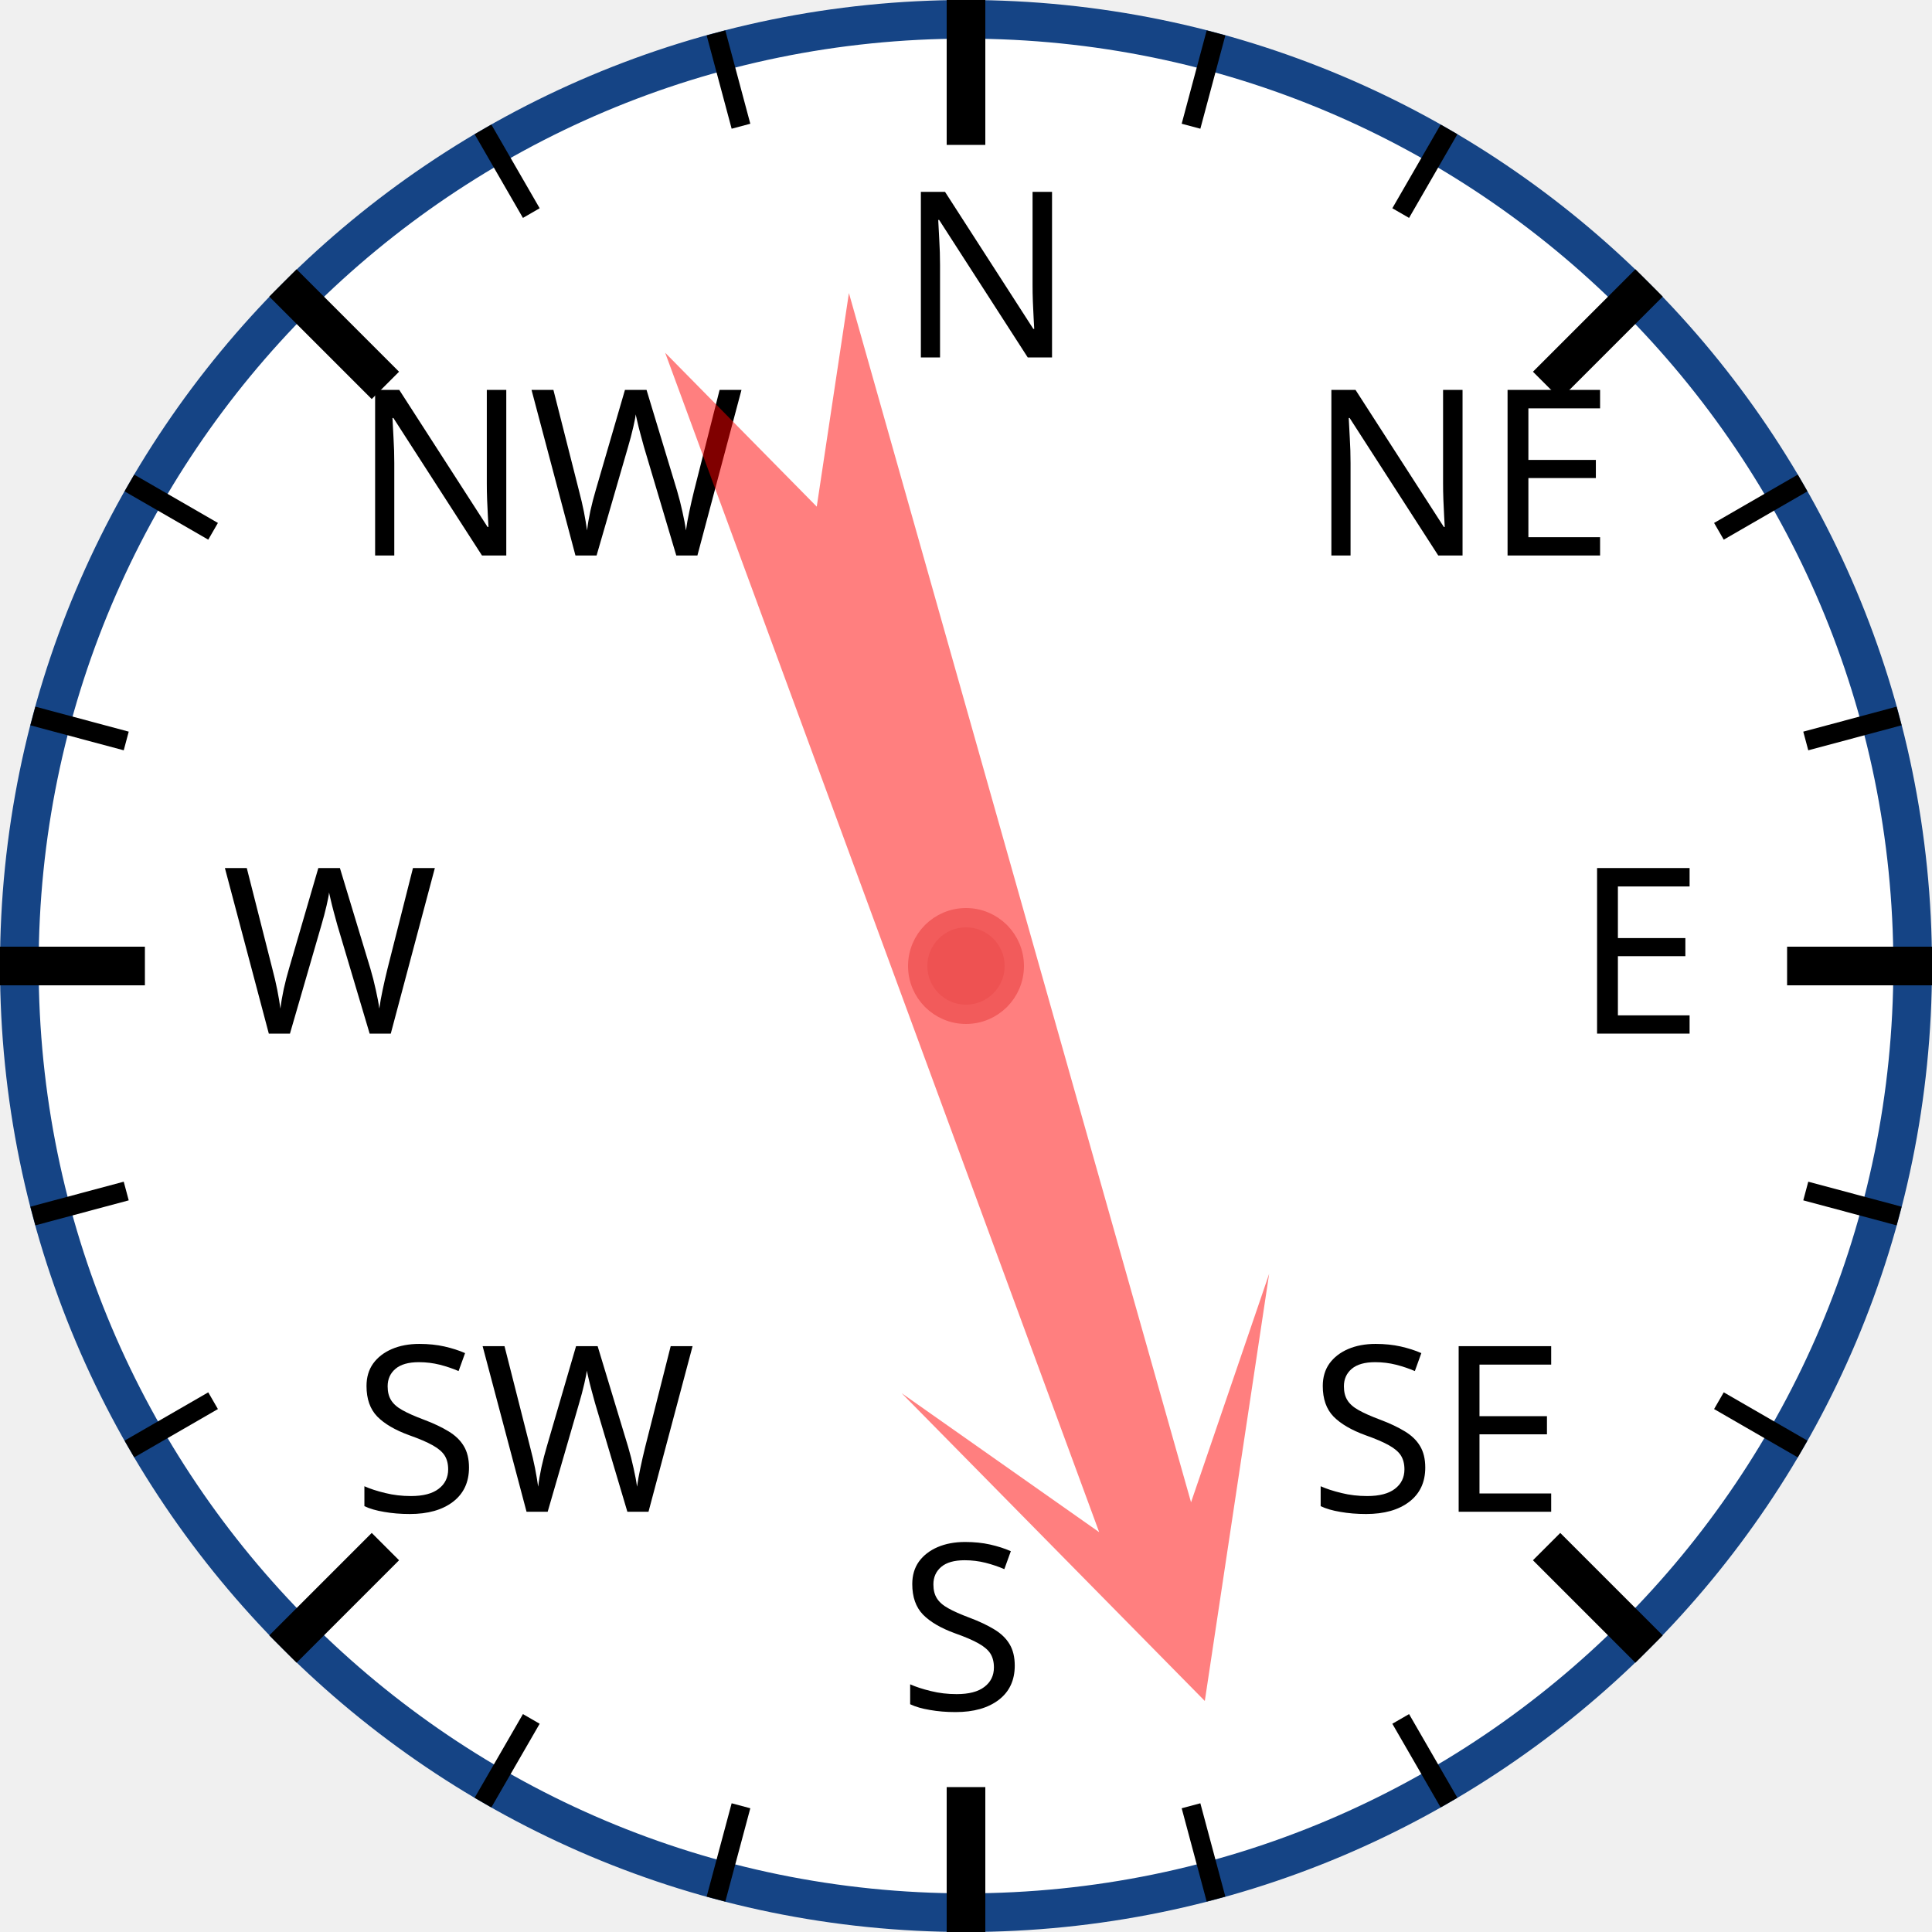
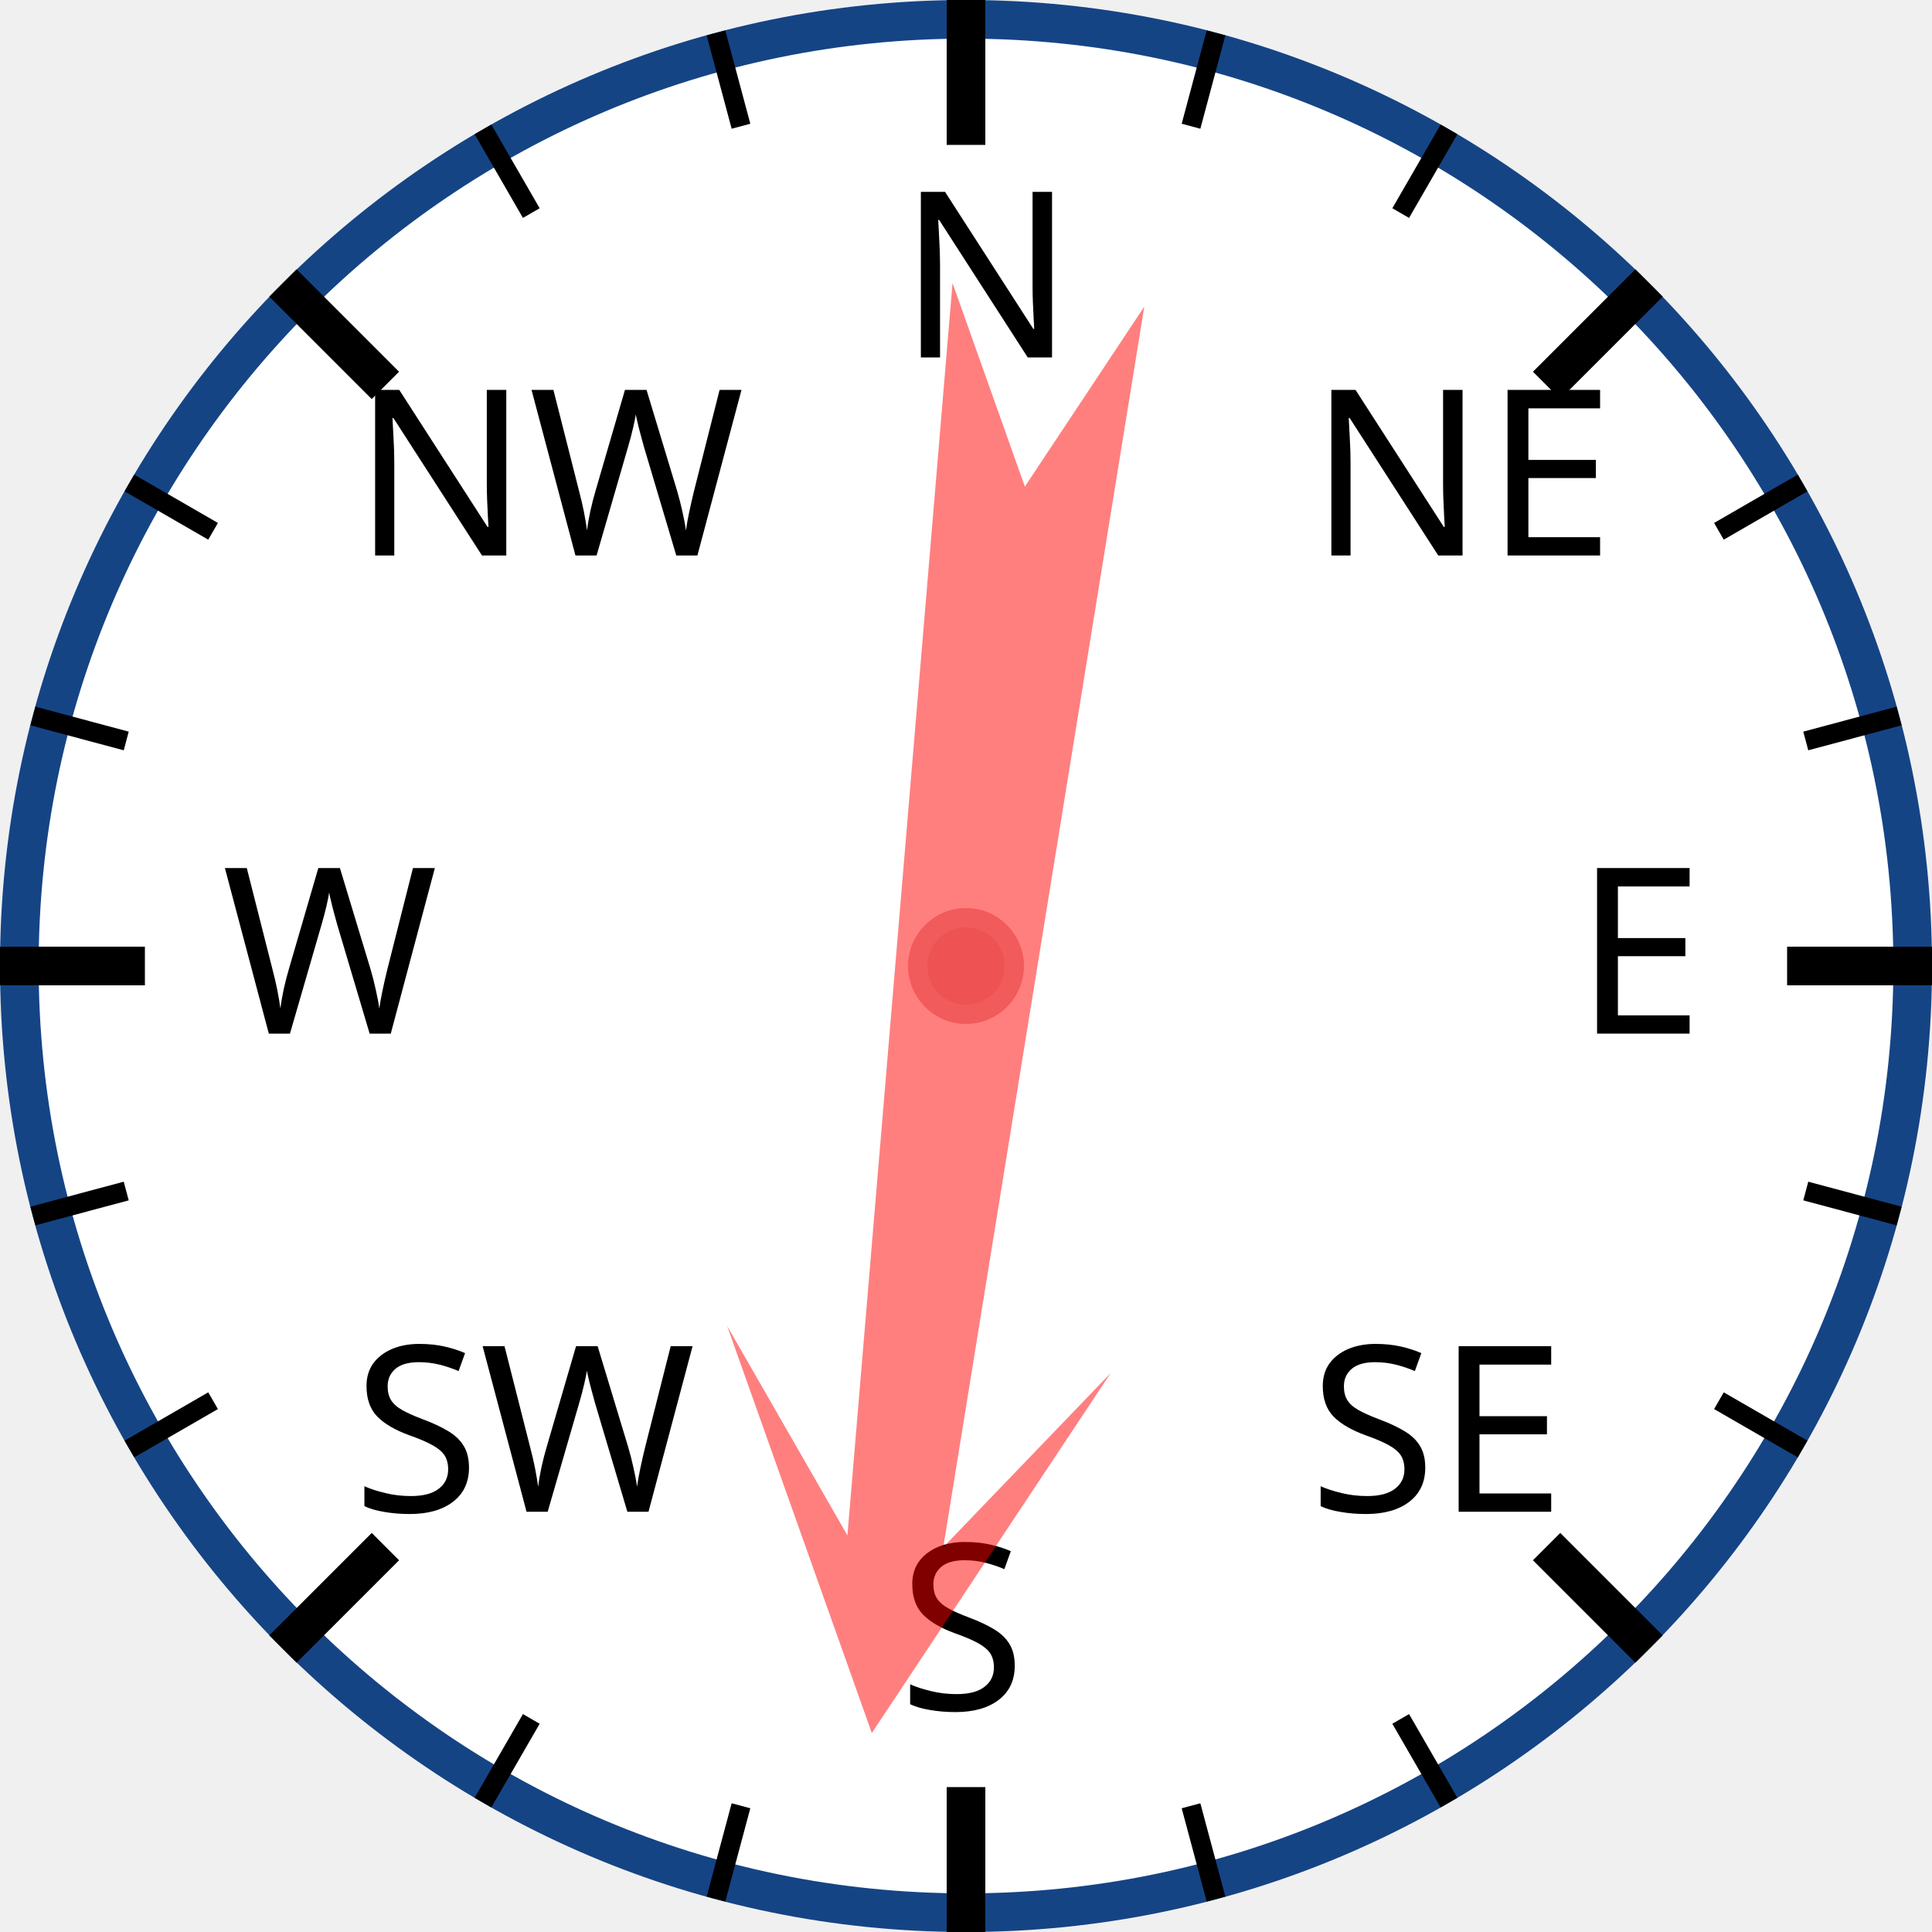
<svg xmlns="http://www.w3.org/2000/svg" width="120px" height="120px" viewBox="0 0 200 200">
  <circle cx="100" cy="100" r="98" style="fill: white; stroke: #154485; stroke-width: 4;" />
  <text x="93.0" y="37.0" style="font-family: sans-serif; font-size: 18pt;">N</text>
  <line x1="100.0" y1="0.0" x2="100.0" y2="15.0" style="stroke: black; stroke-width: 4;" />
  <line x1="74.118" y1="3.407" x2="76.706" y2="13.067" style="stroke: black; stroke-width: 2;" />
  <line x1="50" y1="13.397" x2="55" y2="22.058" style="stroke: black; stroke-width: 2;" />
  <text x="36.503" y="57.503" style="font-family: sans-serif; font-size: 18pt;">NW</text>
  <line x1="29.289" y1="29.289" x2="39.896" y2="39.896" style="stroke: black; stroke-width: 4;" />
  <line x1="13.397" y1="50" x2="22.058" y2="55" style="stroke: black; stroke-width: 2;" />
  <line x1="3.407" y1="74.118" x2="13.067" y2="76.706" style="stroke: black; stroke-width: 2;" />
  <text x="23.0" y="107.0" style="font-family: sans-serif; font-size: 18pt;">W</text>
  <line x1="0.0" y1="100.0" x2="15.0" y2="100.0" style="stroke: black; stroke-width: 4;" />
  <line x1="3.407" y1="125.882" x2="13.067" y2="123.294" style="stroke: black; stroke-width: 2;" />
  <line x1="13.397" y1="150" x2="22.058" y2="145" style="stroke: black; stroke-width: 2;" />
  <text x="36.503" y="156.497" style="font-family: sans-serif; font-size: 18pt;">SW</text>
  <line x1="29.289" y1="170.711" x2="39.896" y2="160.104" style="stroke: black; stroke-width: 4;" />
  <line x1="50" y1="186.603" x2="55" y2="177.942" style="stroke: black; stroke-width: 2;" />
  <line x1="74.118" y1="196.593" x2="76.706" y2="186.933" style="stroke: black; stroke-width: 2;" />
  <text x="93" y="177.0" style="font-family: sans-serif; font-size: 18pt;">S</text>
  <line x1="100" y1="200.0" x2="100" y2="185.0" style="stroke: black; stroke-width: 4;" />
  <line x1="125.882" y1="196.593" x2="123.294" y2="186.933" style="stroke: black; stroke-width: 2;" />
  <line x1="150.0" y1="186.603" x2="145.0" y2="177.942" style="stroke: black; stroke-width: 2;" />
  <text x="135.497" y="156.497" style="font-family: sans-serif; font-size: 18pt;">SE</text>
  <line x1="170.711" y1="170.711" x2="160.104" y2="160.104" style="stroke: black; stroke-width: 4;" />
  <line x1="186.603" y1="150" x2="177.942" y2="145" style="stroke: black; stroke-width: 2;" />
  <line x1="196.593" y1="125.882" x2="186.933" y2="123.294" style="stroke: black; stroke-width: 2;" />
  <text x="163.0" y="107" style="font-family: sans-serif; font-size: 18pt;">E</text>
  <line x1="200.0" y1="100" x2="185.0" y2="100" style="stroke: black; stroke-width: 4;" />
  <line x1="196.593" y1="74.118" x2="186.933" y2="76.706" style="stroke: black; stroke-width: 2;" />
  <line x1="186.603" y1="50" x2="177.942" y2="55" style="stroke: black; stroke-width: 2;" />
  <text x="135.497" y="57.503" style="font-family: sans-serif; font-size: 18pt;">NE</text>
  <line x1="170.711" y1="29.289" x2="160.104" y2="39.896" style="stroke: black; stroke-width: 4;" />
  <line x1="150" y1="13.397" x2="145" y2="22.058" style="stroke: black; stroke-width: 2;" />
  <line x1="125.882" y1="3.407" x2="123.294" y2="13.067" style="stroke: black; stroke-width: 2;" />
-   <polygon points="100 20 120 60 105 40 110 170 100 150 90 170 95 40 80 60" style="fill: red; fill-opacity: 0.5;" transform="rotate(162,100,100)" />
+   <polygon points="100 20 120 60 105 40 110 170 100 150 90 170 95 40 80 60" style="fill: red; fill-opacity: 0.5;" transform="rotate(187,100,100)" />
  <circle cx="100" cy="100" r="5" style="fill: #EE5252; stroke: #F25B5B; stroke-width: 2;" />
</svg>
